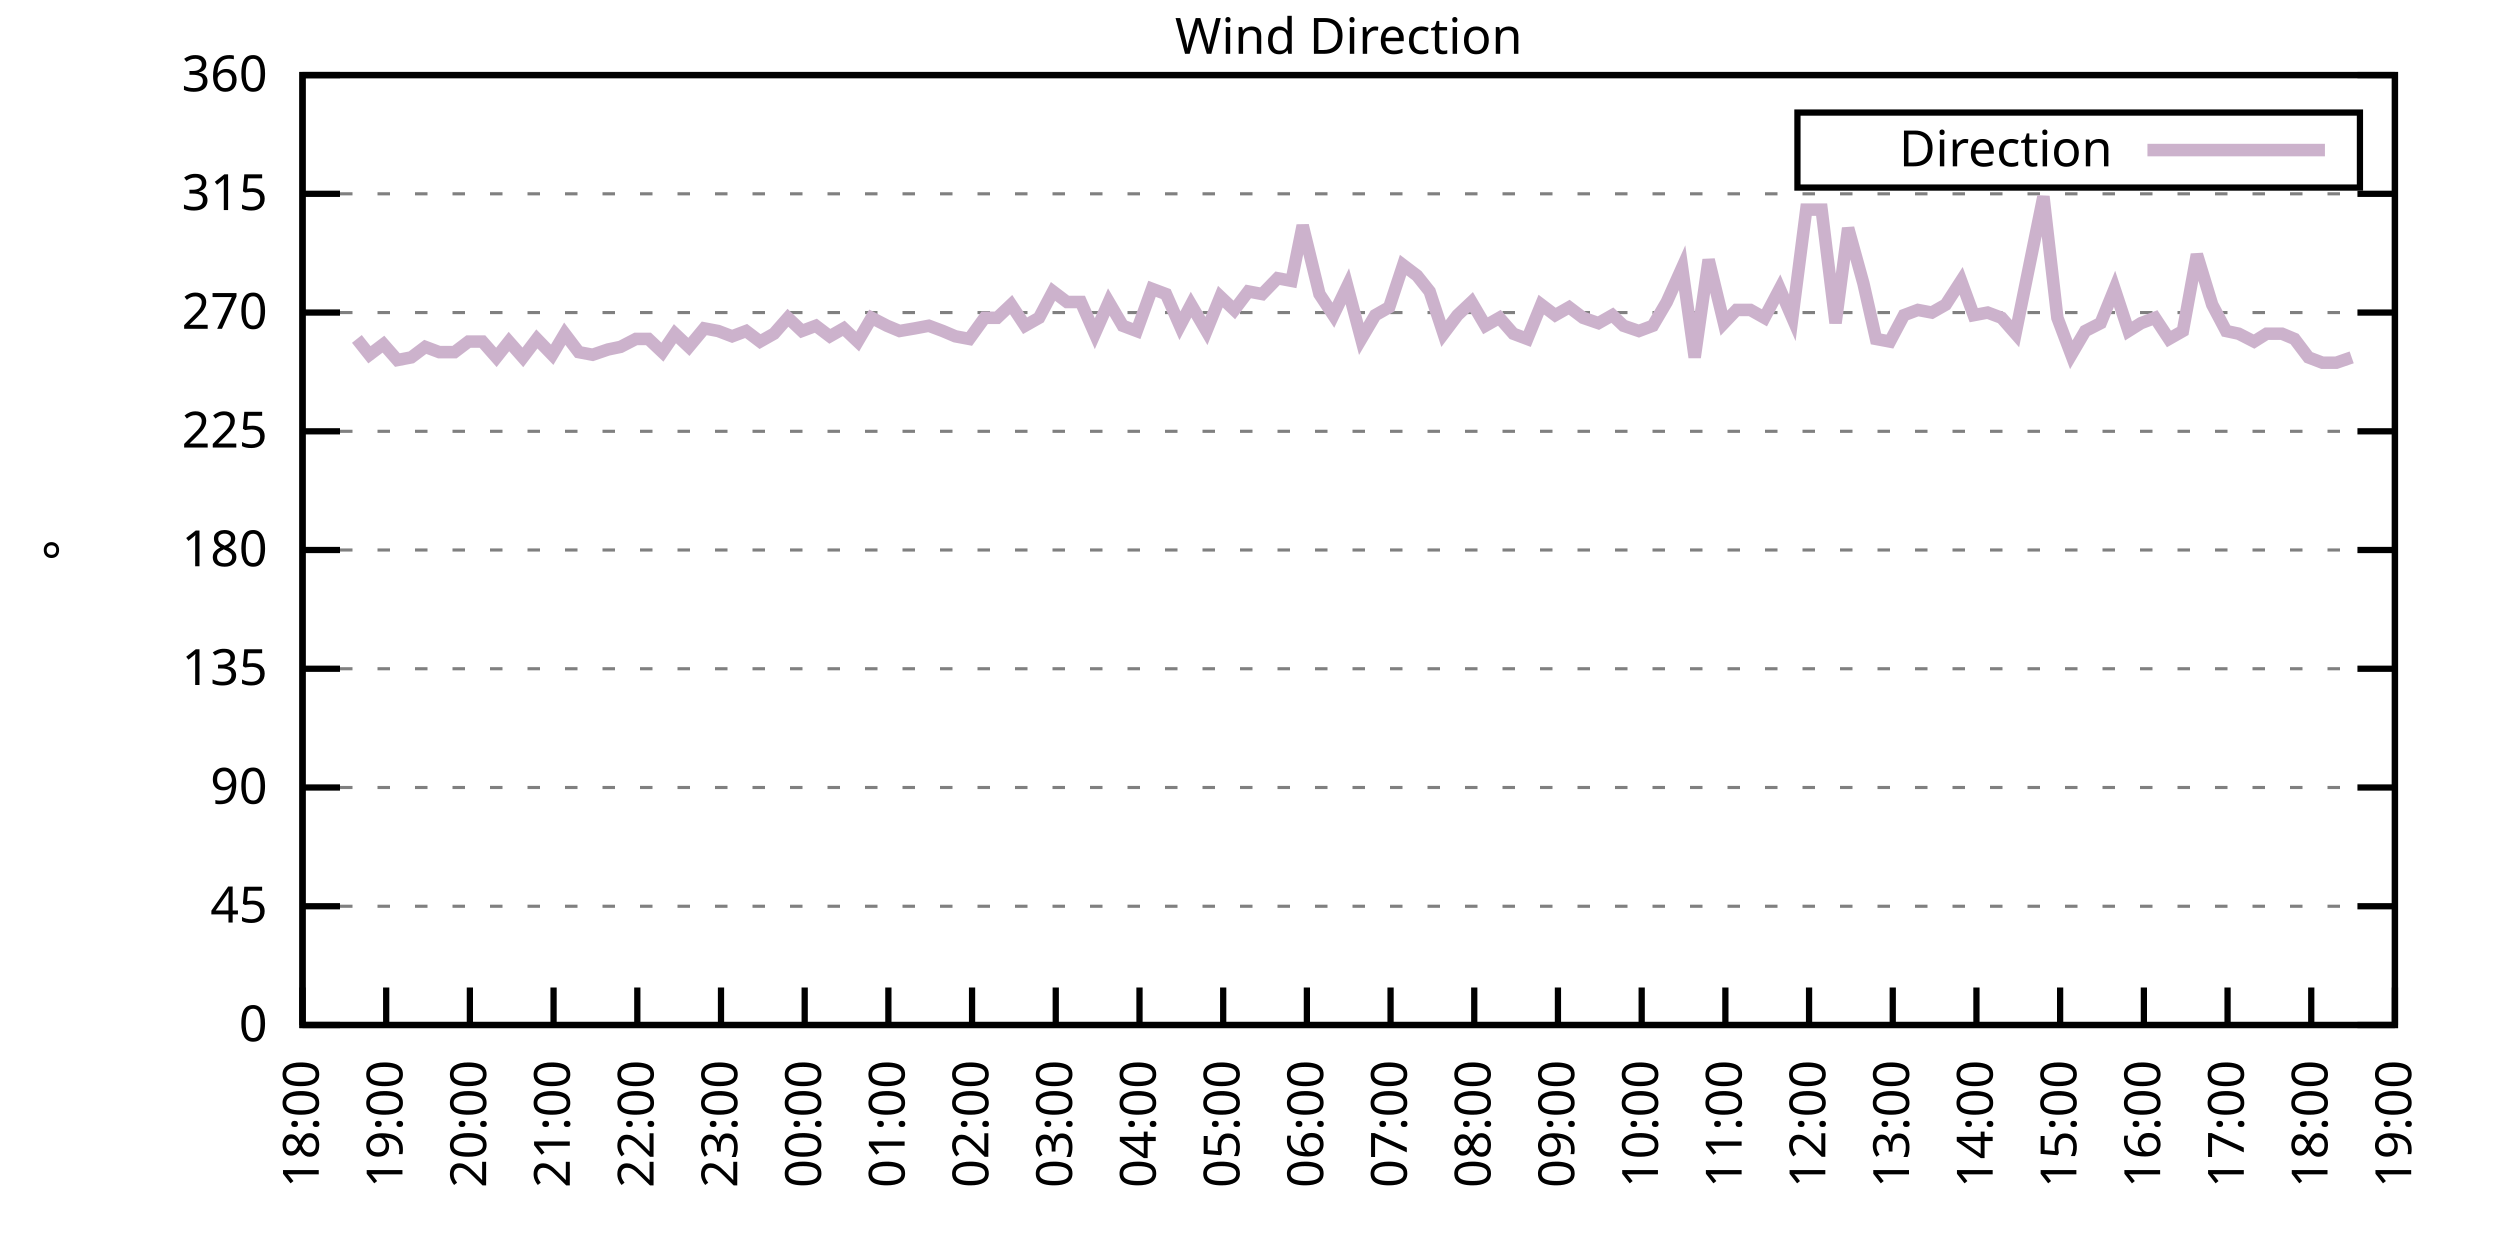
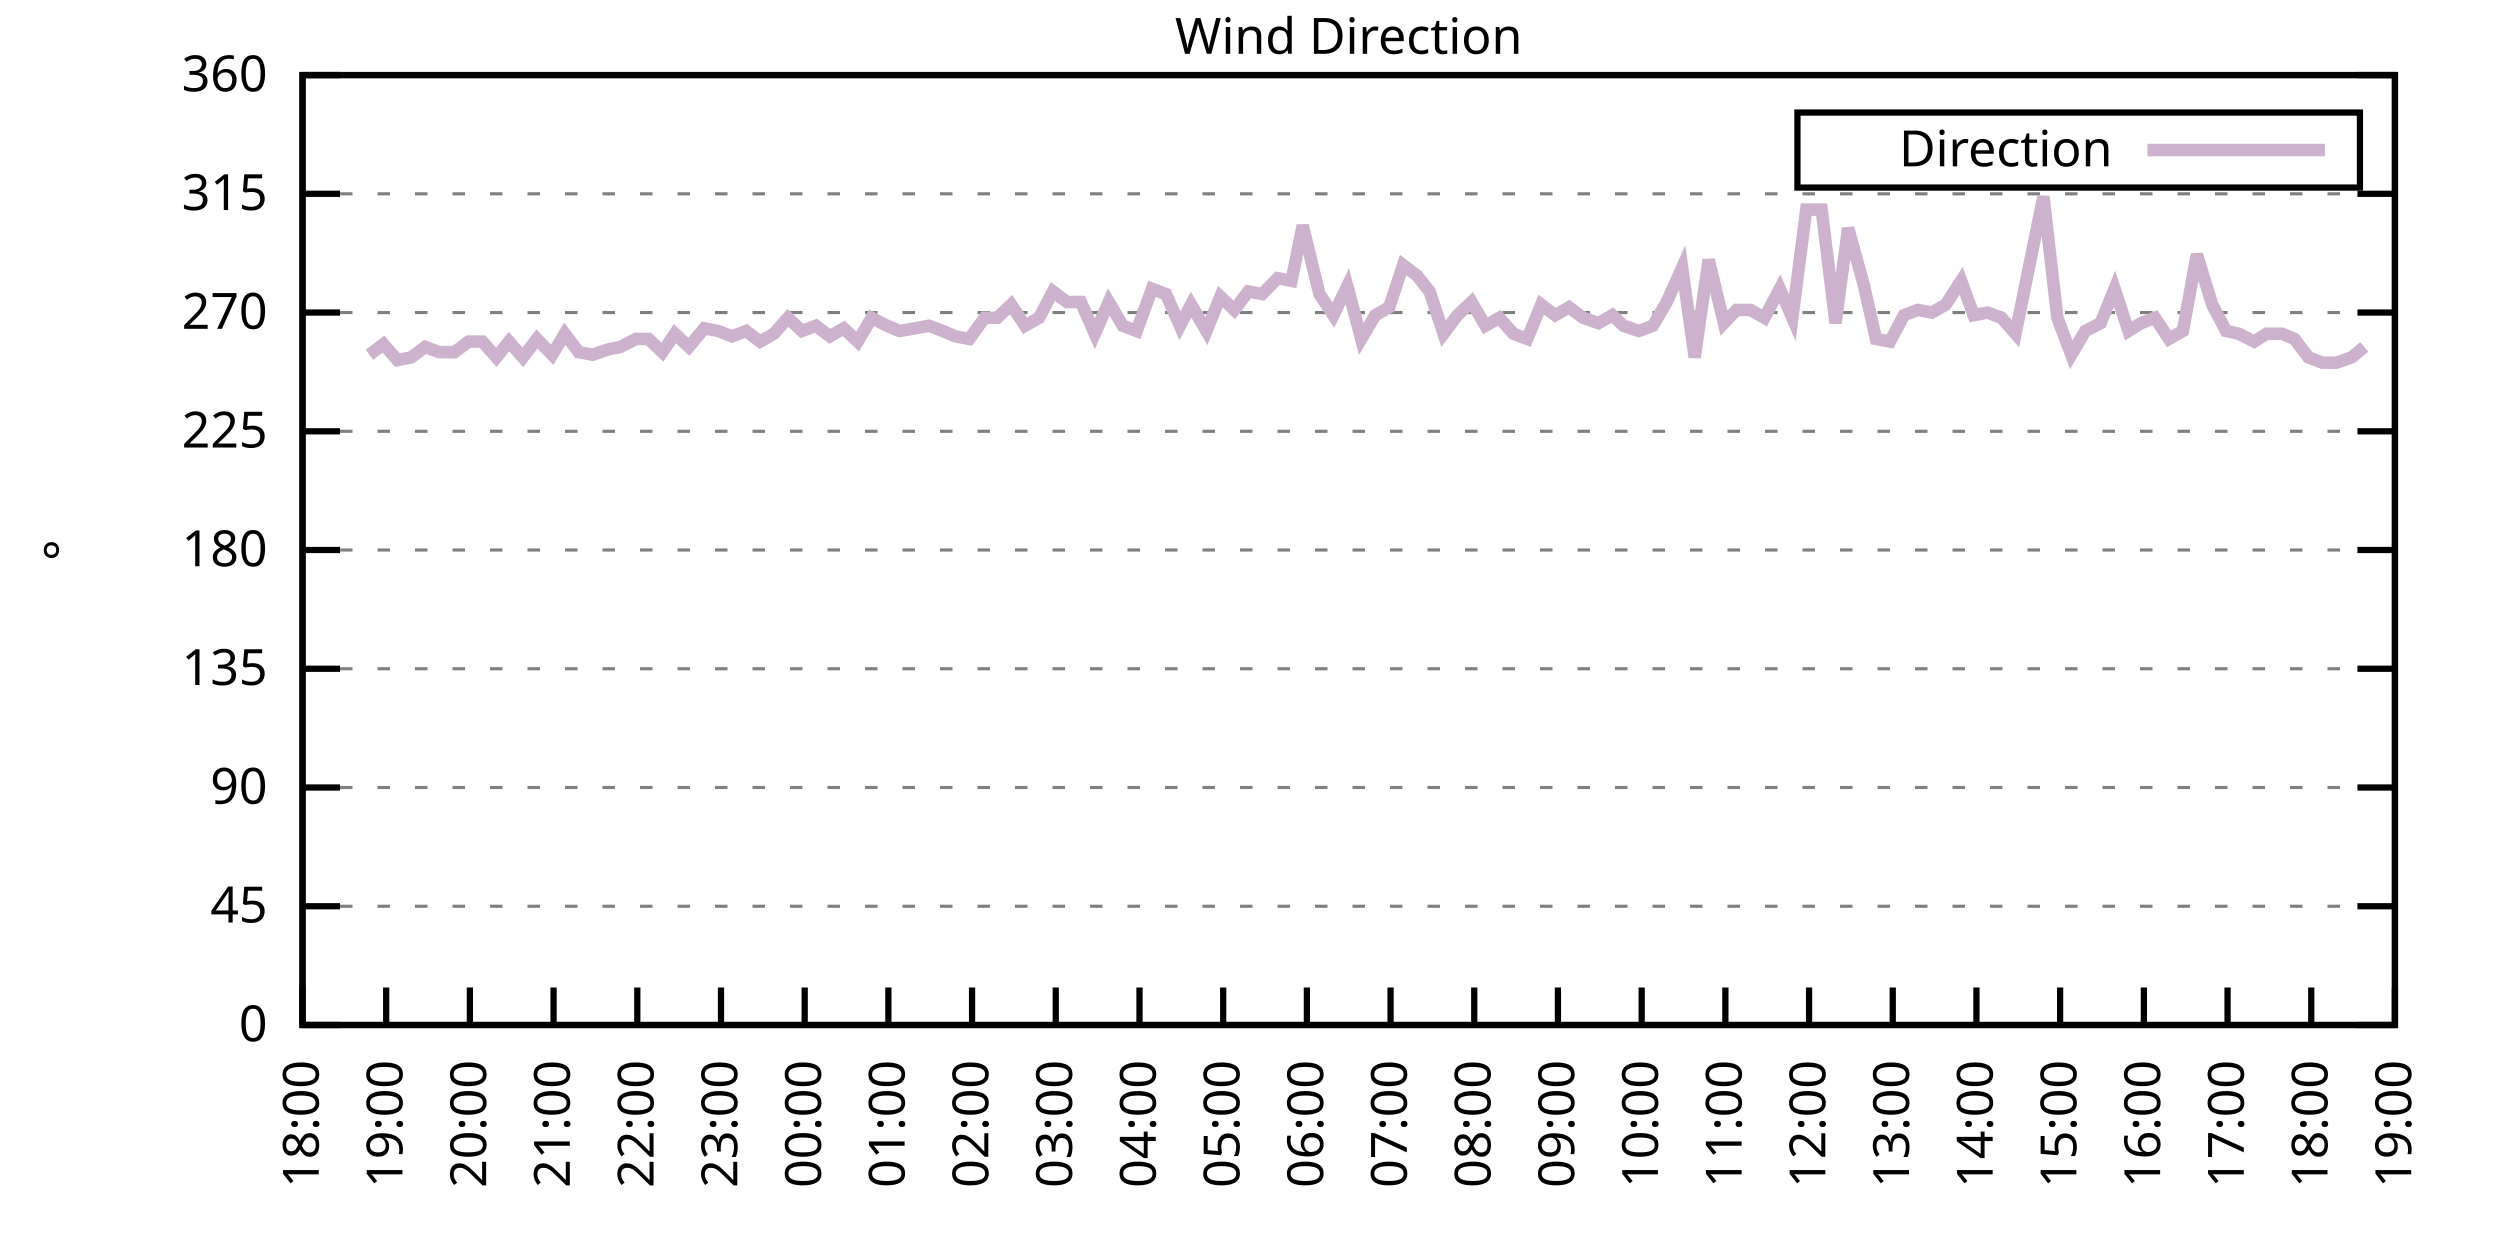
<svg xmlns="http://www.w3.org/2000/svg" xmlns:xlink="http://www.w3.org/1999/xlink" width="400" height="200" viewBox="0 0 400 200">
  <g id="gnuplot_canvas">
    <rect x="0" y="0" width="400" height="200" fill="none" />
    <defs>
      <circle id="gpDot" r="0.5" stroke-width="0.5" stroke="currentColor" />
      <path id="gpPt0" stroke-width="0.333" stroke="currentColor" d="M-1,0 h2 M0,-1 v2" />
      <path id="gpPt1" stroke-width="0.333" stroke="currentColor" d="M-1,-1 L1,1 M1,-1 L-1,1" />
      <path id="gpPt2" stroke-width="0.333" stroke="currentColor" d="M-1,0 L1,0 M0,-1 L0,1 M-1,-1 L1,1 M-1,1 L1,-1" />
      <rect id="gpPt3" stroke-width="0.333" stroke="currentColor" x="-1" y="-1" width="2" height="2" />
      <rect id="gpPt4" stroke-width="0.333" stroke="currentColor" fill="currentColor" x="-1" y="-1" width="2" height="2" />
      <circle id="gpPt5" stroke-width="0.333" stroke="currentColor" cx="0" cy="0" r="1" />
      <use xlink:href="#gpPt5" id="gpPt6" fill="currentColor" stroke="none" />
      <path id="gpPt7" stroke-width="0.333" stroke="currentColor" d="M0,-1.33 L-1.33,0.67 L1.33,0.67 z" />
      <use xlink:href="#gpPt7" id="gpPt8" fill="currentColor" stroke="none" />
      <use xlink:href="#gpPt7" id="gpPt9" stroke="currentColor" transform="rotate(180)" />
      <use xlink:href="#gpPt9" id="gpPt10" fill="currentColor" stroke="none" />
      <use xlink:href="#gpPt3" id="gpPt11" stroke="currentColor" transform="rotate(45)" />
      <use xlink:href="#gpPt11" id="gpPt12" fill="currentColor" stroke="none" />
      <path id="gpPt13" stroke-width="0.333" stroke="currentColor" d="M0,1.330 L1.265,0.411 L0.782,-1.067 L-0.782,-1.076 L-1.265,0.411 z" />
      <use xlink:href="#gpPt13" id="gpPt14" fill="currentColor" stroke="none" />
      <filter id="textbox" filterUnits="objectBoundingBox" x="0" y="0" height="1" width="1">
        <feFlood flood-color="white" flood-opacity="1" result="bgnd" />
        <feComposite in="SourceGraphic" in2="bgnd" operator="atop" />
      </filter>
      <filter id="greybox" filterUnits="objectBoundingBox" x="0" y="0" height="1" width="1">
        <feFlood flood-color="lightgrey" flood-opacity="1" result="grey" />
        <feComposite in="SourceGraphic" in2="grey" operator="atop" />
      </filter>
    </defs>
    <g fill="none" color="white" stroke="currentColor" stroke-width="1.00" stroke-linecap="butt" stroke-linejoin="miter">
</g>
    <g fill="none" color="black" stroke="currentColor" stroke-width="1.00" stroke-linecap="butt" stroke-linejoin="miter">
      <g stroke="none" shape-rendering="crispEdges">
        <polygon fill="rgb(255, 255, 255)" points="48.40,164.00 383.18,164.00 383.18,12.02 48.40,12.02 " />
      </g>
    </g>
    <g fill="none" color="black" stroke="currentColor" stroke-width="1.00" stroke-linecap="butt" stroke-linejoin="miter">
</g>
    <g fill="none" color="black" stroke="black" stroke-width="0.50" stroke-linecap="butt" stroke-linejoin="miter">
</g>
    <g fill="none" color="gray" stroke="currentColor" stroke-width="0.50" stroke-linecap="butt" stroke-linejoin="miter">
      <path stroke="gray" stroke-dasharray="2,4" class="gridline" d="M48.40,164.00 L383.19,164.00  " />
    </g>
    <g fill="none" color="gray" stroke="gray" stroke-width="1.00" stroke-linecap="butt" stroke-linejoin="miter">
</g>
    <g fill="none" color="black" stroke="currentColor" stroke-width="1.00" stroke-linecap="butt" stroke-linejoin="miter">
      <path stroke="black" d="M48.40,164.00 L54.40,164.00 M383.19,164.00 L377.19,164.00  " />
      <g transform="translate(42.80,166.60)" stroke="none" fill="black" font-family="Sans" font-size="8.00" text-anchor="end">
        <text>
          <tspan font-family="Sans"> 0</tspan>
        </text>
      </g>
    </g>
    <g fill="none" color="black" stroke="currentColor" stroke-width="1.00" stroke-linecap="butt" stroke-linejoin="miter">
</g>
    <g fill="none" color="black" stroke="black" stroke-width="0.50" stroke-linecap="butt" stroke-linejoin="miter">
</g>
    <g fill="none" color="gray" stroke="currentColor" stroke-width="0.50" stroke-linecap="butt" stroke-linejoin="miter">
      <path stroke="gray" stroke-dasharray="2,4" class="gridline" d="M48.40,145.00 L383.19,145.00  " />
    </g>
    <g fill="none" color="gray" stroke="gray" stroke-width="1.00" stroke-linecap="butt" stroke-linejoin="miter">
</g>
    <g fill="none" color="black" stroke="currentColor" stroke-width="1.00" stroke-linecap="butt" stroke-linejoin="miter">
      <path stroke="black" d="M48.40,145.00 L54.40,145.00 M383.19,145.00 L377.19,145.00  " />
      <g transform="translate(42.80,147.60)" stroke="none" fill="black" font-family="Sans" font-size="8.00" text-anchor="end">
        <text>
          <tspan font-family="Sans"> 45</tspan>
        </text>
      </g>
    </g>
    <g fill="none" color="black" stroke="currentColor" stroke-width="1.00" stroke-linecap="butt" stroke-linejoin="miter">
</g>
    <g fill="none" color="black" stroke="black" stroke-width="0.50" stroke-linecap="butt" stroke-linejoin="miter">
</g>
    <g fill="none" color="gray" stroke="currentColor" stroke-width="0.50" stroke-linecap="butt" stroke-linejoin="miter">
      <path stroke="gray" stroke-dasharray="2,4" class="gridline" d="M48.40,126.00 L383.19,126.00  " />
    </g>
    <g fill="none" color="gray" stroke="gray" stroke-width="1.00" stroke-linecap="butt" stroke-linejoin="miter">
</g>
    <g fill="none" color="black" stroke="currentColor" stroke-width="1.00" stroke-linecap="butt" stroke-linejoin="miter">
      <path stroke="black" d="M48.40,126.00 L54.40,126.00 M383.19,126.00 L377.19,126.00  " />
      <g transform="translate(42.80,128.60)" stroke="none" fill="black" font-family="Sans" font-size="8.00" text-anchor="end">
        <text>
          <tspan font-family="Sans"> 90</tspan>
        </text>
      </g>
    </g>
    <g fill="none" color="black" stroke="currentColor" stroke-width="1.00" stroke-linecap="butt" stroke-linejoin="miter">
</g>
    <g fill="none" color="black" stroke="black" stroke-width="0.50" stroke-linecap="butt" stroke-linejoin="miter">
</g>
    <g fill="none" color="gray" stroke="currentColor" stroke-width="0.50" stroke-linecap="butt" stroke-linejoin="miter">
      <path stroke="gray" stroke-dasharray="2,4" class="gridline" d="M48.40,107.00 L383.19,107.00  " />
    </g>
    <g fill="none" color="gray" stroke="gray" stroke-width="1.00" stroke-linecap="butt" stroke-linejoin="miter">
</g>
    <g fill="none" color="black" stroke="currentColor" stroke-width="1.00" stroke-linecap="butt" stroke-linejoin="miter">
      <path stroke="black" d="M48.40,107.00 L54.40,107.00 M383.19,107.00 L377.19,107.00  " />
      <g transform="translate(42.80,109.60)" stroke="none" fill="black" font-family="Sans" font-size="8.00" text-anchor="end">
        <text>
          <tspan font-family="Sans"> 135</tspan>
        </text>
      </g>
    </g>
    <g fill="none" color="black" stroke="currentColor" stroke-width="1.00" stroke-linecap="butt" stroke-linejoin="miter">
</g>
    <g fill="none" color="black" stroke="black" stroke-width="0.50" stroke-linecap="butt" stroke-linejoin="miter">
</g>
    <g fill="none" color="gray" stroke="currentColor" stroke-width="0.50" stroke-linecap="butt" stroke-linejoin="miter">
      <path stroke="gray" stroke-dasharray="2,4" class="gridline" d="M48.40,88.00 L383.19,88.00  " />
    </g>
    <g fill="none" color="gray" stroke="gray" stroke-width="1.00" stroke-linecap="butt" stroke-linejoin="miter">
</g>
    <g fill="none" color="black" stroke="currentColor" stroke-width="1.00" stroke-linecap="butt" stroke-linejoin="miter">
      <path stroke="black" d="M48.40,88.00 L54.40,88.00 M383.19,88.00 L377.19,88.00  " />
      <g transform="translate(42.80,90.60)" stroke="none" fill="black" font-family="Sans" font-size="8.00" text-anchor="end">
        <text>
          <tspan font-family="Sans"> 180</tspan>
        </text>
      </g>
    </g>
    <g fill="none" color="black" stroke="currentColor" stroke-width="1.00" stroke-linecap="butt" stroke-linejoin="miter">
</g>
    <g fill="none" color="black" stroke="black" stroke-width="0.50" stroke-linecap="butt" stroke-linejoin="miter">
</g>
    <g fill="none" color="gray" stroke="currentColor" stroke-width="0.50" stroke-linecap="butt" stroke-linejoin="miter">
      <path stroke="gray" stroke-dasharray="2,4" class="gridline" d="M48.40,69.01 L383.19,69.01  " />
    </g>
    <g fill="none" color="gray" stroke="gray" stroke-width="1.00" stroke-linecap="butt" stroke-linejoin="miter">
</g>
    <g fill="none" color="black" stroke="currentColor" stroke-width="1.00" stroke-linecap="butt" stroke-linejoin="miter">
      <path stroke="black" d="M48.40,69.01 L54.40,69.01 M383.19,69.01 L377.19,69.01  " />
      <g transform="translate(42.80,71.61)" stroke="none" fill="black" font-family="Sans" font-size="8.00" text-anchor="end">
        <text>
          <tspan font-family="Sans"> 225</tspan>
        </text>
      </g>
    </g>
    <g fill="none" color="black" stroke="currentColor" stroke-width="1.00" stroke-linecap="butt" stroke-linejoin="miter">
</g>
    <g fill="none" color="black" stroke="black" stroke-width="0.50" stroke-linecap="butt" stroke-linejoin="miter">
</g>
    <g fill="none" color="gray" stroke="currentColor" stroke-width="0.50" stroke-linecap="butt" stroke-linejoin="miter">
      <path stroke="gray" stroke-dasharray="2,4" class="gridline" d="M48.40,50.01 L383.19,50.01  " />
    </g>
    <g fill="none" color="gray" stroke="gray" stroke-width="1.00" stroke-linecap="butt" stroke-linejoin="miter">
</g>
    <g fill="none" color="black" stroke="currentColor" stroke-width="1.00" stroke-linecap="butt" stroke-linejoin="miter">
      <path stroke="black" d="M48.40,50.01 L54.40,50.01 M383.19,50.01 L377.19,50.01  " />
      <g transform="translate(42.80,52.61)" stroke="none" fill="black" font-family="Sans" font-size="8.00" text-anchor="end">
        <text>
          <tspan font-family="Sans"> 270</tspan>
        </text>
      </g>
    </g>
    <g fill="none" color="black" stroke="currentColor" stroke-width="1.00" stroke-linecap="butt" stroke-linejoin="miter">
</g>
    <g fill="none" color="black" stroke="black" stroke-width="0.50" stroke-linecap="butt" stroke-linejoin="miter">
</g>
    <g fill="none" color="gray" stroke="currentColor" stroke-width="0.50" stroke-linecap="butt" stroke-linejoin="miter">
      <path stroke="gray" stroke-dasharray="2,4" class="gridline" d="M48.40,31.01 L383.19,31.01  " />
    </g>
    <g fill="none" color="gray" stroke="gray" stroke-width="1.00" stroke-linecap="butt" stroke-linejoin="miter">
</g>
    <g fill="none" color="black" stroke="currentColor" stroke-width="1.00" stroke-linecap="butt" stroke-linejoin="miter">
      <path stroke="black" d="M48.40,31.01 L54.40,31.01 M383.19,31.01 L377.19,31.01  " />
      <g transform="translate(42.80,33.61)" stroke="none" fill="black" font-family="Sans" font-size="8.00" text-anchor="end">
        <text>
          <tspan font-family="Sans"> 315</tspan>
        </text>
      </g>
    </g>
    <g fill="none" color="black" stroke="currentColor" stroke-width="1.00" stroke-linecap="butt" stroke-linejoin="miter">
</g>
    <g fill="none" color="black" stroke="black" stroke-width="0.50" stroke-linecap="butt" stroke-linejoin="miter">
</g>
    <g fill="none" color="gray" stroke="currentColor" stroke-width="0.50" stroke-linecap="butt" stroke-linejoin="miter">
      <path stroke="gray" stroke-dasharray="2,4" class="gridline" d="M48.40,12.01 L383.19,12.01  " />
    </g>
    <g fill="none" color="gray" stroke="gray" stroke-width="1.00" stroke-linecap="butt" stroke-linejoin="miter">
</g>
    <g fill="none" color="black" stroke="currentColor" stroke-width="1.00" stroke-linecap="butt" stroke-linejoin="miter">
      <path stroke="black" d="M48.40,12.01 L54.40,12.01 M383.19,12.01 L377.19,12.01  " />
      <g transform="translate(42.80,14.61)" stroke="none" fill="black" font-family="Sans" font-size="8.00" text-anchor="end">
        <text>
          <tspan font-family="Sans"> 360</tspan>
        </text>
      </g>
    </g>
    <g fill="none" color="black" stroke="currentColor" stroke-width="1.00" stroke-linecap="butt" stroke-linejoin="miter">
      <path stroke="black" d="M48.40,164.00 L48.40,158.00  " />
      <g transform="translate(51.00,169.60) rotate(270.00)" stroke="none" fill="black" font-family="Sans" font-size="8.00" text-anchor="end">
        <text>
          <tspan font-family="Sans">18:00</tspan>
        </text>
      </g>
    </g>
    <g fill="none" color="black" stroke="currentColor" stroke-width="1.00" stroke-linecap="butt" stroke-linejoin="miter">
      <path stroke="black" d="M61.79,164.00 L61.79,158.00  " />
      <g transform="translate(64.39,169.60) rotate(270.00)" stroke="none" fill="black" font-family="Sans" font-size="8.00" text-anchor="end">
        <text>
          <tspan font-family="Sans">19:00</tspan>
        </text>
      </g>
    </g>
    <g fill="none" color="black" stroke="currentColor" stroke-width="1.00" stroke-linecap="butt" stroke-linejoin="miter">
      <path stroke="black" d="M75.18,164.00 L75.18,158.00  " />
      <g transform="translate(77.78,169.60) rotate(270.00)" stroke="none" fill="black" font-family="Sans" font-size="8.00" text-anchor="end">
        <text>
          <tspan font-family="Sans">20:00</tspan>
        </text>
      </g>
    </g>
    <g fill="none" color="black" stroke="currentColor" stroke-width="1.00" stroke-linecap="butt" stroke-linejoin="miter">
      <path stroke="black" d="M88.57,164.00 L88.57,158.00  " />
      <g transform="translate(91.17,169.60) rotate(270.00)" stroke="none" fill="black" font-family="Sans" font-size="8.00" text-anchor="end">
        <text>
          <tspan font-family="Sans">21:00</tspan>
        </text>
      </g>
    </g>
    <g fill="none" color="black" stroke="currentColor" stroke-width="1.00" stroke-linecap="butt" stroke-linejoin="miter">
      <path stroke="black" d="M101.97,164.00 L101.97,158.00  " />
      <g transform="translate(104.57,169.60) rotate(270.00)" stroke="none" fill="black" font-family="Sans" font-size="8.00" text-anchor="end">
        <text>
          <tspan font-family="Sans">22:00</tspan>
        </text>
      </g>
    </g>
    <g fill="none" color="black" stroke="currentColor" stroke-width="1.00" stroke-linecap="butt" stroke-linejoin="miter">
      <path stroke="black" d="M115.36,164.00 L115.36,158.00  " />
      <g transform="translate(117.96,169.60) rotate(270.00)" stroke="none" fill="black" font-family="Sans" font-size="8.00" text-anchor="end">
        <text>
          <tspan font-family="Sans">23:00</tspan>
        </text>
      </g>
    </g>
    <g fill="none" color="black" stroke="currentColor" stroke-width="1.00" stroke-linecap="butt" stroke-linejoin="miter">
      <path stroke="black" d="M128.75,164.00 L128.75,158.00  " />
      <g transform="translate(131.35,169.60) rotate(270.00)" stroke="none" fill="black" font-family="Sans" font-size="8.00" text-anchor="end">
        <text>
          <tspan font-family="Sans">00:00</tspan>
        </text>
      </g>
    </g>
    <g fill="none" color="black" stroke="currentColor" stroke-width="1.00" stroke-linecap="butt" stroke-linejoin="miter">
      <path stroke="black" d="M142.14,164.00 L142.14,158.00  " />
      <g transform="translate(144.74,169.60) rotate(270.00)" stroke="none" fill="black" font-family="Sans" font-size="8.00" text-anchor="end">
        <text>
          <tspan font-family="Sans">01:00</tspan>
        </text>
      </g>
    </g>
    <g fill="none" color="black" stroke="currentColor" stroke-width="1.00" stroke-linecap="butt" stroke-linejoin="miter">
      <path stroke="black" d="M155.53,164.00 L155.53,158.00  " />
      <g transform="translate(158.13,169.60) rotate(270.00)" stroke="none" fill="black" font-family="Sans" font-size="8.00" text-anchor="end">
        <text>
          <tspan font-family="Sans">02:00</tspan>
        </text>
      </g>
    </g>
    <g fill="none" color="black" stroke="currentColor" stroke-width="1.00" stroke-linecap="butt" stroke-linejoin="miter">
      <path stroke="black" d="M168.92,164.00 L168.92,158.00  " />
      <g transform="translate(171.52,169.60) rotate(270.00)" stroke="none" fill="black" font-family="Sans" font-size="8.00" text-anchor="end">
        <text>
          <tspan font-family="Sans">03:00</tspan>
        </text>
      </g>
    </g>
    <g fill="none" color="black" stroke="currentColor" stroke-width="1.00" stroke-linecap="butt" stroke-linejoin="miter">
      <path stroke="black" d="M182.32,164.00 L182.32,158.00  " />
      <g transform="translate(184.92,169.60) rotate(270.00)" stroke="none" fill="black" font-family="Sans" font-size="8.00" text-anchor="end">
        <text>
          <tspan font-family="Sans">04:00</tspan>
        </text>
      </g>
    </g>
    <g fill="none" color="black" stroke="currentColor" stroke-width="1.00" stroke-linecap="butt" stroke-linejoin="miter">
      <path stroke="black" d="M195.71,164.00 L195.71,158.00  " />
      <g transform="translate(198.31,169.60) rotate(270.00)" stroke="none" fill="black" font-family="Sans" font-size="8.00" text-anchor="end">
        <text>
          <tspan font-family="Sans">05:00</tspan>
        </text>
      </g>
    </g>
    <g fill="none" color="black" stroke="currentColor" stroke-width="1.00" stroke-linecap="butt" stroke-linejoin="miter">
      <path stroke="black" d="M209.10,164.00 L209.10,158.00  " />
      <g transform="translate(211.70,169.60) rotate(270.00)" stroke="none" fill="black" font-family="Sans" font-size="8.00" text-anchor="end">
        <text>
          <tspan font-family="Sans">06:00</tspan>
        </text>
      </g>
    </g>
    <g fill="none" color="black" stroke="currentColor" stroke-width="1.00" stroke-linecap="butt" stroke-linejoin="miter">
      <path stroke="black" d="M222.49,164.00 L222.49,158.00  " />
      <g transform="translate(225.09,169.60) rotate(270.00)" stroke="none" fill="black" font-family="Sans" font-size="8.00" text-anchor="end">
        <text>
          <tspan font-family="Sans">07:00</tspan>
        </text>
      </g>
    </g>
    <g fill="none" color="black" stroke="currentColor" stroke-width="1.00" stroke-linecap="butt" stroke-linejoin="miter">
      <path stroke="black" d="M235.88,164.00 L235.88,158.00  " />
      <g transform="translate(238.48,169.60) rotate(270.00)" stroke="none" fill="black" font-family="Sans" font-size="8.00" text-anchor="end">
        <text>
          <tspan font-family="Sans">08:00</tspan>
        </text>
      </g>
    </g>
    <g fill="none" color="black" stroke="currentColor" stroke-width="1.00" stroke-linecap="butt" stroke-linejoin="miter">
      <path stroke="black" d="M249.27,164.00 L249.27,158.00  " />
      <g transform="translate(251.87,169.60) rotate(270.00)" stroke="none" fill="black" font-family="Sans" font-size="8.00" text-anchor="end">
        <text>
          <tspan font-family="Sans">09:00</tspan>
        </text>
      </g>
    </g>
    <g fill="none" color="black" stroke="currentColor" stroke-width="1.00" stroke-linecap="butt" stroke-linejoin="miter">
      <path stroke="black" d="M262.67,164.00 L262.67,158.00  " />
      <g transform="translate(265.27,169.60) rotate(270.00)" stroke="none" fill="black" font-family="Sans" font-size="8.00" text-anchor="end">
        <text>
          <tspan font-family="Sans">10:00</tspan>
        </text>
      </g>
    </g>
    <g fill="none" color="black" stroke="currentColor" stroke-width="1.00" stroke-linecap="butt" stroke-linejoin="miter">
      <path stroke="black" d="M276.06,164.00 L276.06,158.00  " />
      <g transform="translate(278.66,169.60) rotate(270.00)" stroke="none" fill="black" font-family="Sans" font-size="8.00" text-anchor="end">
        <text>
          <tspan font-family="Sans">11:00</tspan>
        </text>
      </g>
    </g>
    <g fill="none" color="black" stroke="currentColor" stroke-width="1.00" stroke-linecap="butt" stroke-linejoin="miter">
      <path stroke="black" d="M289.45,164.00 L289.45,158.00  " />
      <g transform="translate(292.05,169.60) rotate(270.00)" stroke="none" fill="black" font-family="Sans" font-size="8.00" text-anchor="end">
        <text>
          <tspan font-family="Sans">12:00</tspan>
        </text>
      </g>
    </g>
    <g fill="none" color="black" stroke="currentColor" stroke-width="1.00" stroke-linecap="butt" stroke-linejoin="miter">
      <path stroke="black" d="M302.84,164.00 L302.84,158.00  " />
      <g transform="translate(305.44,169.60) rotate(270.00)" stroke="none" fill="black" font-family="Sans" font-size="8.00" text-anchor="end">
        <text>
          <tspan font-family="Sans">13:00</tspan>
        </text>
      </g>
    </g>
    <g fill="none" color="black" stroke="currentColor" stroke-width="1.00" stroke-linecap="butt" stroke-linejoin="miter">
      <path stroke="black" d="M316.23,164.00 L316.23,158.00  " />
      <g transform="translate(318.83,169.60) rotate(270.00)" stroke="none" fill="black" font-family="Sans" font-size="8.00" text-anchor="end">
        <text>
          <tspan font-family="Sans">14:00</tspan>
        </text>
      </g>
    </g>
    <g fill="none" color="black" stroke="currentColor" stroke-width="1.00" stroke-linecap="butt" stroke-linejoin="miter">
      <path stroke="black" d="M329.62,164.00 L329.62,158.00  " />
      <g transform="translate(332.22,169.60) rotate(270.00)" stroke="none" fill="black" font-family="Sans" font-size="8.00" text-anchor="end">
        <text>
          <tspan font-family="Sans">15:00</tspan>
        </text>
      </g>
    </g>
    <g fill="none" color="black" stroke="currentColor" stroke-width="1.00" stroke-linecap="butt" stroke-linejoin="miter">
      <path stroke="black" d="M343.02,164.00 L343.02,158.00  " />
      <g transform="translate(345.62,169.60) rotate(270.00)" stroke="none" fill="black" font-family="Sans" font-size="8.00" text-anchor="end">
        <text>
          <tspan font-family="Sans">16:00</tspan>
        </text>
      </g>
    </g>
    <g fill="none" color="black" stroke="currentColor" stroke-width="1.00" stroke-linecap="butt" stroke-linejoin="miter">
      <path stroke="black" d="M356.41,164.00 L356.41,158.00  " />
      <g transform="translate(359.01,169.60) rotate(270.00)" stroke="none" fill="black" font-family="Sans" font-size="8.00" text-anchor="end">
        <text>
          <tspan font-family="Sans">17:00</tspan>
        </text>
      </g>
    </g>
    <g fill="none" color="black" stroke="currentColor" stroke-width="1.00" stroke-linecap="butt" stroke-linejoin="miter">
      <path stroke="black" d="M369.80,164.00 L369.80,158.00  " />
      <g transform="translate(372.40,169.60) rotate(270.00)" stroke="none" fill="black" font-family="Sans" font-size="8.00" text-anchor="end">
        <text>
          <tspan font-family="Sans">18:00</tspan>
        </text>
      </g>
    </g>
    <g fill="none" color="black" stroke="currentColor" stroke-width="1.00" stroke-linecap="butt" stroke-linejoin="miter">
      <path stroke="black" d="M383.19,164.00 L383.19,158.00  " />
      <g transform="translate(385.79,169.60) rotate(270.00)" stroke="none" fill="black" font-family="Sans" font-size="8.00" text-anchor="end">
        <text>
          <tspan font-family="Sans">19:00</tspan>
        </text>
      </g>
    </g>
    <g fill="none" color="black" stroke="currentColor" stroke-width="1.00" stroke-linecap="butt" stroke-linejoin="miter">
</g>
    <g fill="none" color="black" stroke="currentColor" stroke-width="1.00" stroke-linecap="butt" stroke-linejoin="miter">
      <path stroke="black" d="M48.40,12.01 L48.40,164.00 L383.19,164.00 L383.19,12.01 L48.40,12.01 Z  " />
    </g>
    <g fill="none" color="black" stroke="currentColor" stroke-width="1.00" stroke-linecap="butt" stroke-linejoin="miter">
</g>
    <g fill="none" color="black" stroke="currentColor" stroke-width="1.00" stroke-linecap="butt" stroke-linejoin="miter">
      <path stroke="black" d="M287.59,30.01 L287.59,18.01 L377.59,18.01 L377.59,30.01 L287.59,30.01 Z  " />
    </g>
    <g id="Wind_direction_plot_1">
      <g fill="none" color="white" stroke="black" stroke-width="2.00" stroke-linecap="butt" stroke-linejoin="miter">
</g>
      <g fill="none" color="black" stroke="currentColor" stroke-width="2.00" stroke-linecap="butt" stroke-linejoin="miter">
        <g transform="translate(337.99,26.61)" stroke="none" fill="black" font-family="Sans" font-size="8.00" text-anchor="end">
          <text>
            <tspan font-family="Sans">Direction</tspan>
          </text>
        </g>
      </g>
      <g fill="none" color="black" stroke="currentColor" stroke-width="2.00" stroke-linecap="butt" stroke-linejoin="miter">
-         <path stroke="rgb(204, 178, 204)" d="M343.59,24.01 L371.99,24.01 M57.10,54.23 L59.11,56.76 L61.35,55.07 L63.58,57.61 L65.81,57.18 L68.04,55.50   L70.27,56.34 L72.73,56.34 L74.96,54.65 L77.19,54.65 L79.42,57.18 L81.43,54.65 L83.66,57.18 L85.90,54.23   L88.35,56.76 L90.36,53.39 L92.59,56.34 L94.82,56.76 L97.28,55.92 L99.29,55.50 L101.74,54.23 L103.75,54.23   L105.98,56.34 L107.99,53.39 L110.22,55.50 L112.68,52.54 L114.91,52.96 L117.14,53.81 L119.38,52.96 L121.61,54.65   L123.84,53.39 L126.07,50.85 L128.30,52.96 L130.54,52.12 L132.77,53.81 L135.00,52.54 L137.23,54.65 L139.46,50.85   L141.92,52.12 L143.93,52.96 L146.38,52.54 L148.61,52.12 L150.85,52.96 L152.85,53.81 L155.09,54.23 L157.54,50.85   L159.55,50.85 L161.78,48.74 L164.01,52.12 L166.25,50.85 L168.48,46.63 L170.71,48.32 L172.94,48.32 L175.17,53.39   L177.41,48.32 L179.64,52.12 L181.87,52.96 L184.32,46.21 L186.56,47.05 L188.79,52.12 L190.57,48.74 L193.03,52.96   L195.26,47.47 L197.49,49.59 L199.73,46.63 L201.96,47.05 L204.41,44.52 L206.64,44.94 L208.43,36.08 L211.11,47.05   L213.34,50.43 L215.57,45.79 L217.80,54.23 L220.04,50.43 L222.27,49.16 L224.50,42.41 L226.73,44.10 L228.74,46.63   L230.97,53.39 L233.20,50.43 L235.44,48.32 L237.67,52.12 L239.90,50.85 L242.13,53.39 L244.36,54.23 L246.60,48.74   L248.83,50.43 L251.06,49.16 L253.29,50.85 L255.75,51.70 L257.98,50.43 L259.76,52.12 L262.22,52.96 L264.45,52.12   L266.68,48.32 L269.14,42.83 L271.15,57.18 L273.38,41.56 L275.83,51.70 L277.84,49.59 L280.07,49.59 L282.31,50.85   L284.76,46.21 L286.77,50.85 L289.00,33.54 L291.46,33.54 L293.69,51.70 L295.70,36.50 L298.15,45.36 L300.16,54.23   L302.39,54.65 L304.63,50.43 L306.86,49.59 L309.09,50.01 L311.32,48.74 L313.78,44.94 L315.79,50.43 L318.02,50.01   L320.25,50.85 L322.48,53.39 L324.71,42.41 L326.95,31.43 L329.18,50.85 L331.41,56.76 L333.64,52.96 L336.10,51.70   L338.33,46.21 L340.56,52.96 L342.57,51.70 L344.80,50.85 L347.03,54.23 L349.26,52.96 L351.50,40.72 L353.95,48.74   L356.18,52.96 L358.19,53.39 L360.65,54.65 L362.66,53.39 L365.11,53.39 L367.12,54.23 L369.35,57.18 L371.58,58.03   L373.82,58.03 L376.27,57.18  " />
+         <path stroke="rgb(204, 178, 204)" d="M343.59,24.01 L371.99,24.01 M59.11,56.76 L61.35,55.07 L63.58,57.61 L65.81,57.18 L68.04,55.50 L70.27,56.34   L72.73,56.34 L74.96,54.65 L77.19,54.65 L79.42,57.18 L81.43,54.65 L83.66,57.18 L85.90,54.23 L88.35,56.76   L90.36,53.39 L92.59,56.34 L94.82,56.76 L97.28,55.92 L99.29,55.50 L101.74,54.23 L103.75,54.23 L105.98,56.34   L107.99,53.39 L110.22,55.50 L112.68,52.54 L114.91,52.96 L117.14,53.81 L119.38,52.96 L121.61,54.65 L123.84,53.39   L126.07,50.85 L128.30,52.96 L130.54,52.12 L132.77,53.81 L135.00,52.54 L137.23,54.65 L139.46,50.85 L141.92,52.12   L143.93,52.96 L146.38,52.54 L148.61,52.12 L150.85,52.96 L152.85,53.81 L155.09,54.23 L157.54,50.85 L159.55,50.85   L161.78,48.74 L164.01,52.12 L166.25,50.85 L168.48,46.63 L170.71,48.32 L172.94,48.32 L175.17,53.39 L177.41,48.32   L179.64,52.12 L181.87,52.96 L184.32,46.21 L186.56,47.05 L188.79,52.12 L190.57,48.74 L193.03,52.96 L195.26,47.47   L197.49,49.59 L199.73,46.63 L201.96,47.05 L204.41,44.52 L206.64,44.94 L208.43,36.08 L211.11,47.05 L213.34,50.43   L215.57,45.79 L217.80,54.23 L220.04,50.43 L222.27,49.16 L224.50,42.41 L226.73,44.10 L228.74,46.63 L230.97,53.39   L233.20,50.43 L235.44,48.32 L237.67,52.12 L239.90,50.85 L242.13,53.39 L244.36,54.23 L246.60,48.74 L248.83,50.43   L251.06,49.16 L253.29,50.85 L255.75,51.70 L257.98,50.43 L259.76,52.12 L262.22,52.96 L264.45,52.12 L266.68,48.32   L269.14,42.83 L271.15,57.18 L273.38,41.56 L275.83,51.70 L277.84,49.59 L280.07,49.59 L282.31,50.85 L284.76,46.21   L286.77,50.85 L289.00,33.54 L291.46,33.54 L293.69,51.70 L295.70,36.50 L298.15,45.36 L300.16,54.23 L302.39,54.65   L304.63,50.43 L306.86,49.59 L309.09,50.01 L311.32,48.74 L313.78,44.94 L315.79,50.43 L318.02,50.01 L320.25,50.85   L322.48,53.39 L324.71,42.41 L326.95,31.43 L329.18,50.85 L331.41,56.76 L333.64,52.96 L336.10,51.70 L338.33,46.21   L340.56,52.96 L342.57,51.70 L344.80,50.85 L347.03,54.23 L349.26,52.96 L351.50,40.72 L353.95,48.74 L356.18,52.96   L358.19,53.39 L360.65,54.65 L362.66,53.39 L365.11,53.39 L367.12,54.23 L369.35,57.18 L371.58,58.03 L373.82,58.03   L376.27,57.18 L378.28,55.50  " />
      </g>
    </g>
    <g fill="none" color="black" stroke="currentColor" stroke-width="2.00" stroke-linecap="butt" stroke-linejoin="miter">
</g>
    <g fill="none" color="black" stroke="black" stroke-width="1.00" stroke-linecap="butt" stroke-linejoin="miter">
</g>
    <g fill="none" color="black" stroke="currentColor" stroke-width="1.00" stroke-linecap="butt" stroke-linejoin="miter">
      <path stroke="black" d="M48.40,12.01 L48.40,164.00 L383.19,164.00 L383.19,12.01 L48.40,12.01 Z  " />
      <g transform="translate(12.80,88.01) rotate(270.00)" stroke="none" fill="black" font-family="Sans" font-size="8.00" text-anchor="middle">
        <text>
          <tspan font-family="Sans">°</tspan>
        </text>
      </g>
    </g>
    <g fill="none" color="black" stroke="currentColor" stroke-width="1.00" stroke-linecap="butt" stroke-linejoin="miter">
</g>
    <g fill="none" color="black" stroke="currentColor" stroke-width="1.00" stroke-linecap="butt" stroke-linejoin="miter">
      <g transform="translate(215.79,8.61)" stroke="none" fill="black" font-family="Sans" font-size="8.00" text-anchor="middle">
        <text>
          <tspan font-family="Sans">Wind Direction</tspan>
        </text>
      </g>
    </g>
    <g fill="none" color="black" stroke="currentColor" stroke-width="1.00" stroke-linecap="butt" stroke-linejoin="miter">
</g>
  </g>
</svg>
